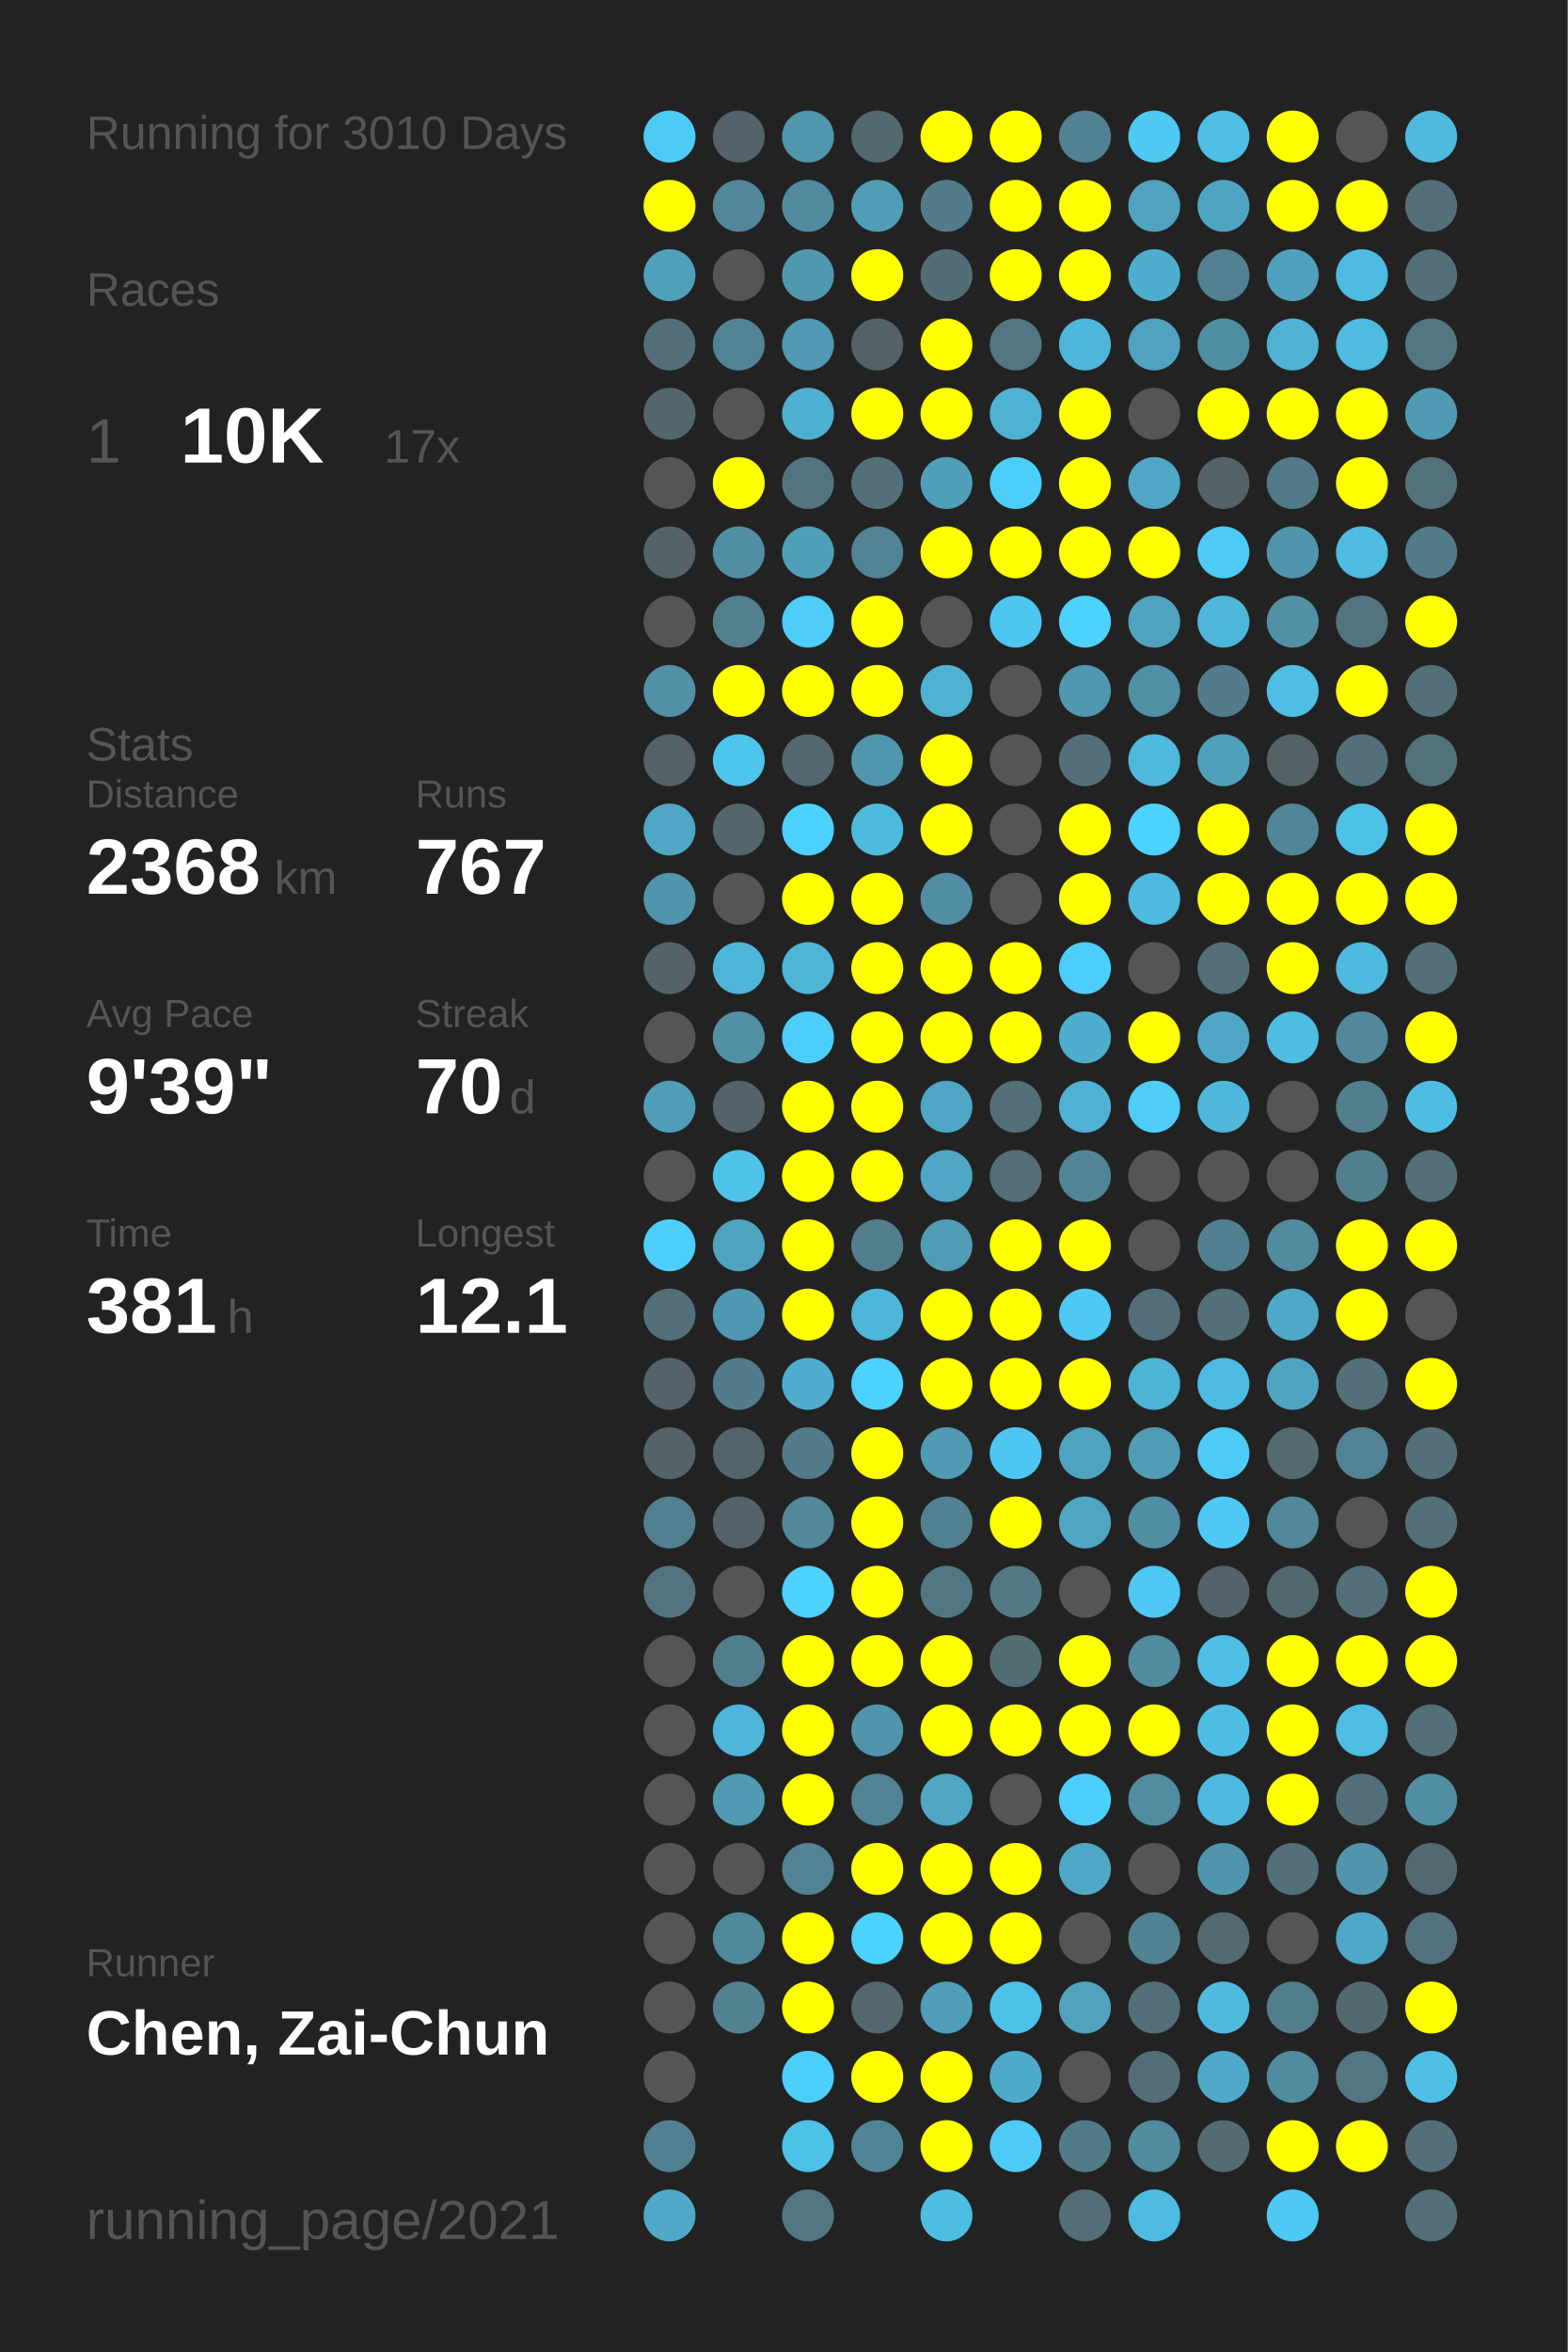
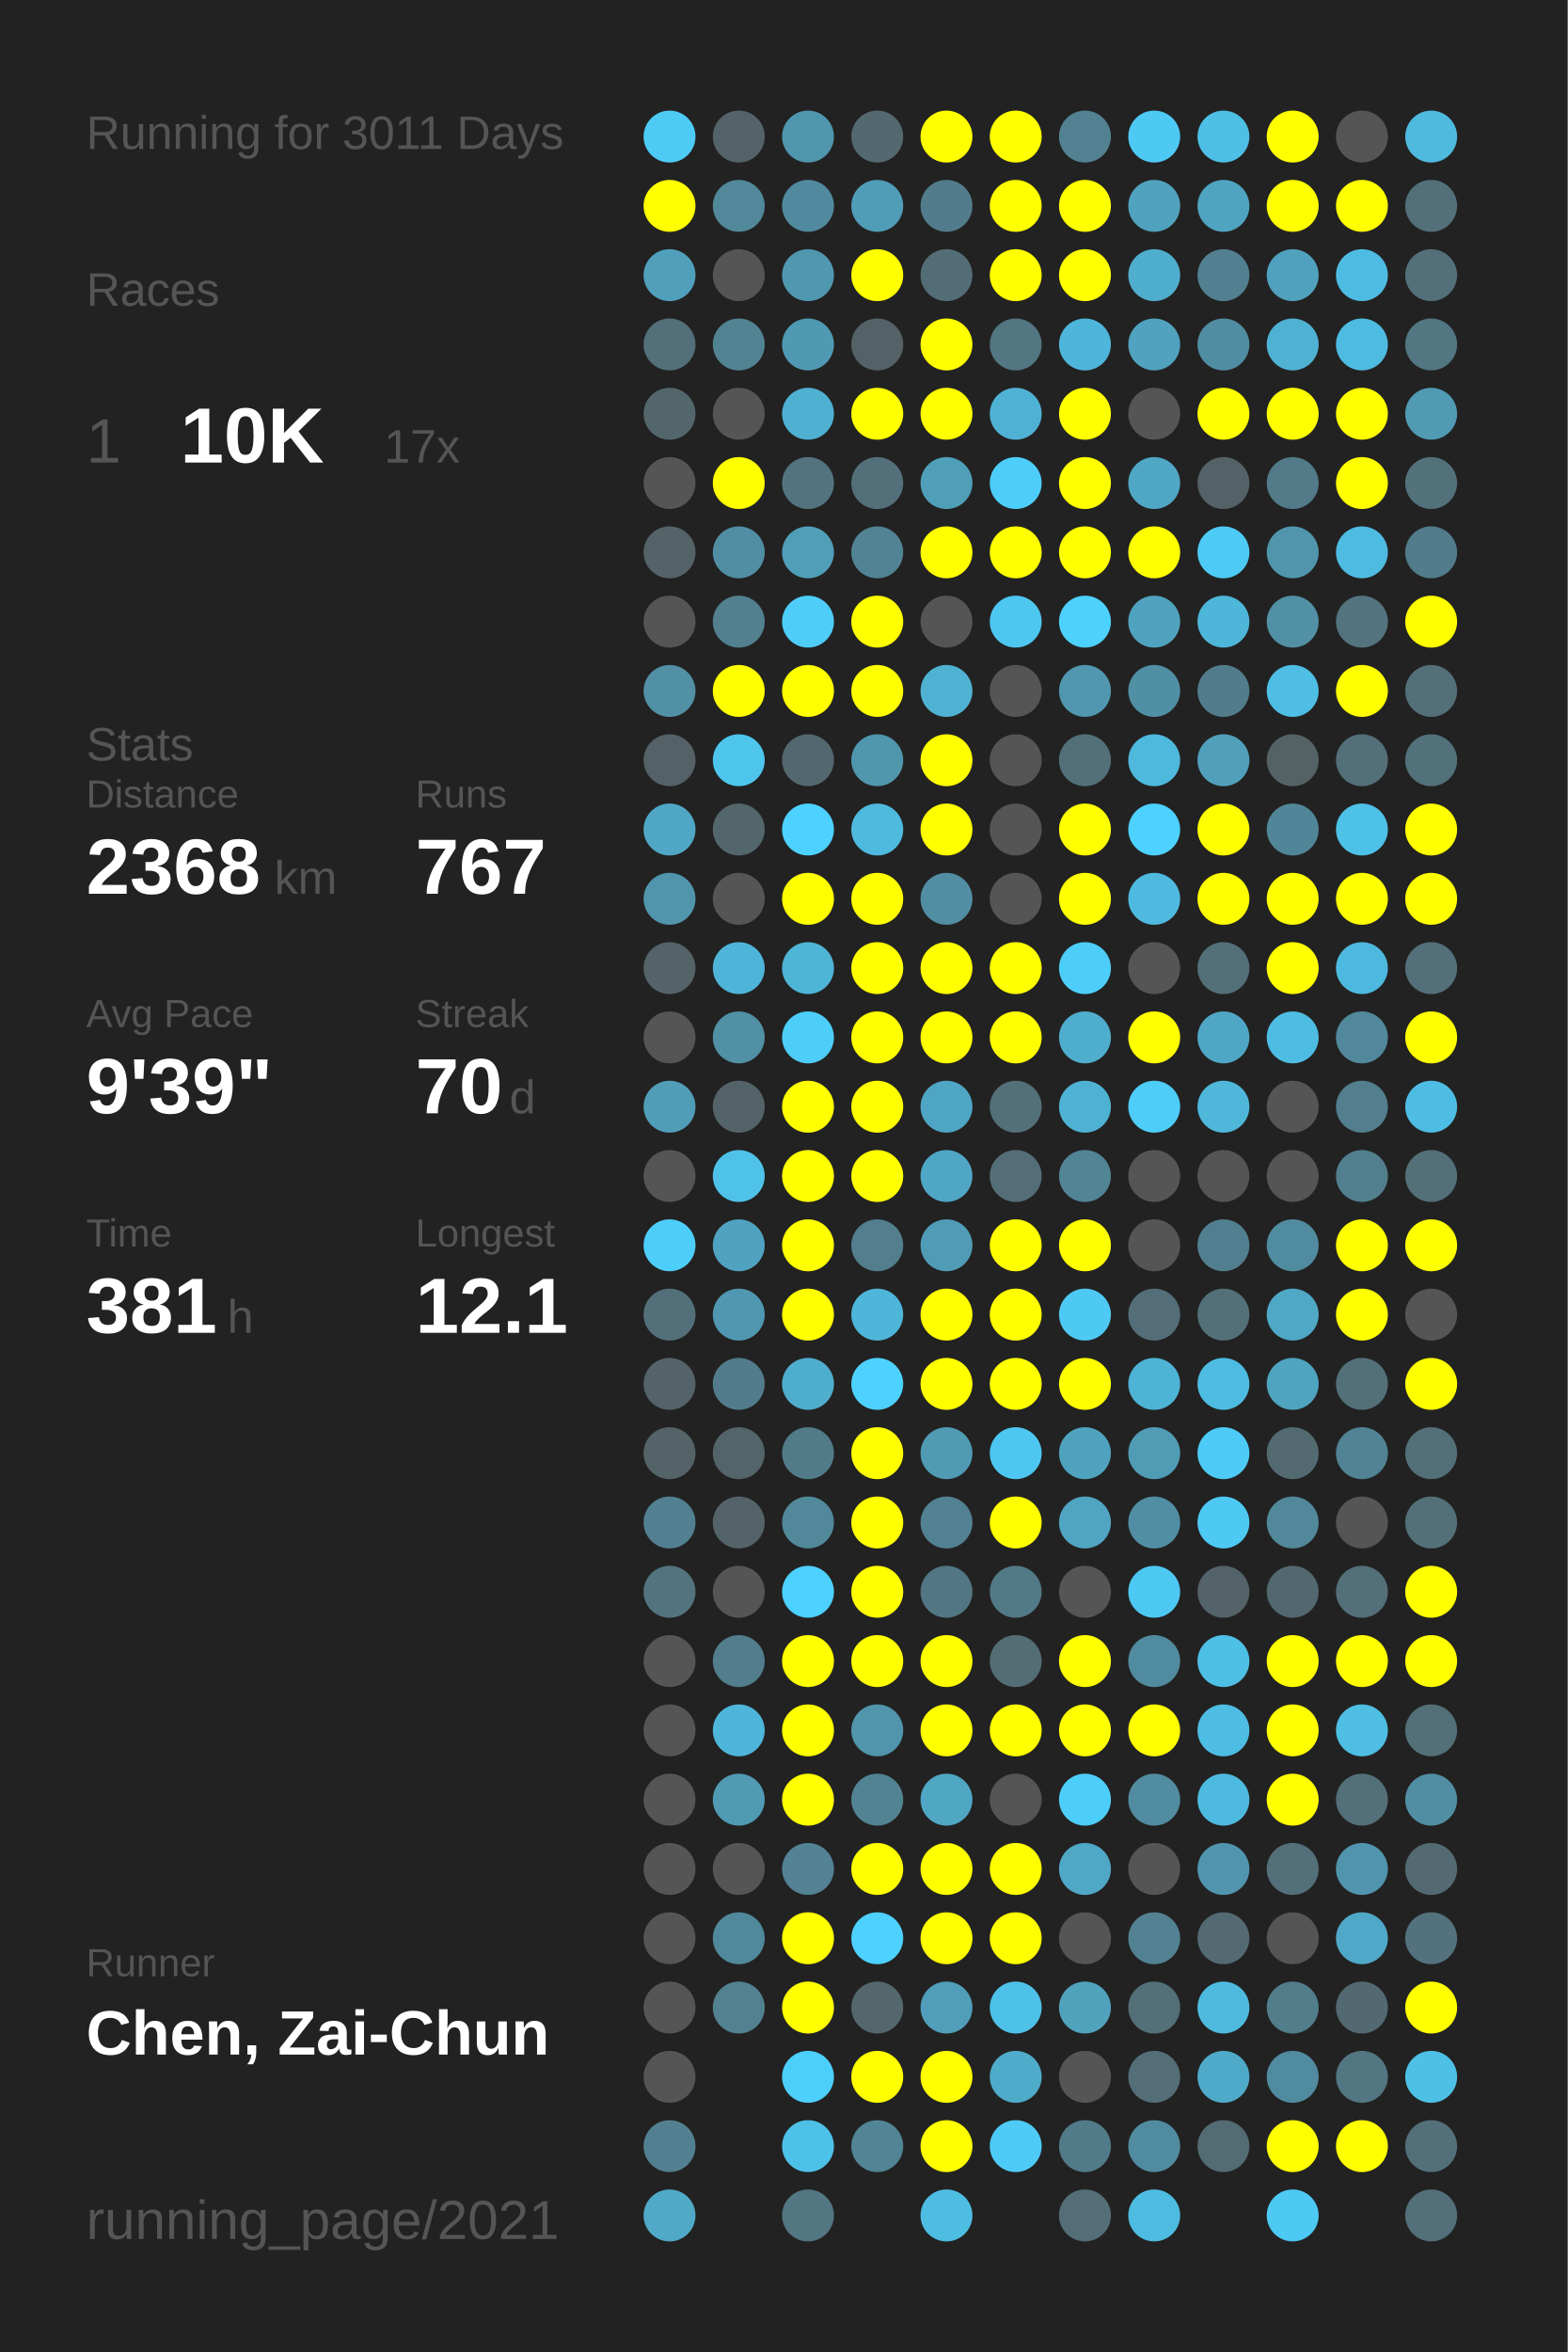
<svg xmlns="http://www.w3.org/2000/svg" baseProfile="full" height="300mm" version="1.1" viewBox="0,0,200,300" width="200mm">
  <defs />
  <rect fill="#222222" height="300" width="200" x="0" y="0" />
-   <text fill="#555555" style="font-size:6px; font-family:Arial;" x="11" y="19">Running for 3010 Days</text>
+   <text fill="#555555" style="font-size:6px; font-family:Arial;" x="11" y="19">Running for 3011 Days</text>
  <text fill="#555555" style="font-size:6px; font-family:Arial;" x="11" y="39">Races</text>
  <text fill="#555555" style="font-size:8px; font-family:Arial;" x="11" y="59">1</text>
  <text fill="#FFFFFF" style="font-size:10px; font-family:Arial; font-weight:bold;" x="23" y="59">10K</text>
  <text fill="#555555" style="font-size:6px; font-family:Arial;" x="49" y="59">17x</text>
  <text fill="#555555" style="font-size:6px; font-family:Arial;" x="11" y="97">Stats</text>
  <text fill="#555555" style="font-size:5px; font-family:Arial;" x="11" y="103">Distance</text>
  <text fill="#FFFFFF" style="font-size:10px; font-family:Arial; font-weight:bold;" x="11" y="114">2368</text>
  <text fill="#555555" style="font-size:6px; font-family:Arial;" x="35" y="114">km</text>
  <text fill="#555555" style="font-size:5px; font-family:Arial;" x="53" y="103">Runs</text>
  <text fill="#FFFFFF" style="font-size:10px; font-family:Arial; font-weight:bold;" x="53" y="114">767</text>
  <text fill="#555555" style="font-size:5px; font-family:Arial;" x="11" y="131">Avg Pace</text>
  <text fill="#FFFFFF" style="font-size:10px; font-family:Arial; font-weight:bold;" x="11" y="142">9'39"</text>
  <text fill="#555555" style="font-size:5px; font-family:Arial;" x="53" y="131">Streak</text>
  <text fill="#FFFFFF" style="font-size:10px; font-family:Arial; font-weight:bold;" x="53" y="142">70</text>
  <text fill="#555555" style="font-size:6px; font-family:Arial;" x="65" y="142">d</text>
  <text fill="#555555" style="font-size:5px; font-family:Arial;" x="11" y="159">Time</text>
  <text fill="#FFFFFF" style="font-size:10px; font-family:Arial; font-weight:bold;" x="11" y="170">381</text>
  <text fill="#555555" style="font-size:6px; font-family:Arial;" x="29" y="170">h</text>
  <text fill="#555555" style="font-size:5px; font-family:Arial;" x="53" y="159">Longest</text>
  <text fill="#FFFFFF" style="font-size:10px; font-family:Arial; font-weight:bold;" x="53" y="170">12.1</text>
  <text fill="#555555" style="font-size:5px; font-family:Arial;" x="11" y="252.065">Runner</text>
  <text fill="#FFFFFF" style="font-size:8px; font-family:Arial; font-weight:bold;" x="11" y="262.065">Chen, Zai-Chun</text>
  <text fill="#555555" style="font-size:7px; font-family:Arial;" x="11" y="285.581">running_page/2021</text>
  <circle cx="85.417" cy="17.419" fill="#4dcbf5" r="3.312" />
  <circle cx="85.417" cy="26.258" fill="#FFFF00" r="3.312" />
  <circle cx="85.417" cy="35.097" fill="#50a0bc" r="3.312" />
  <circle cx="85.417" cy="43.935" fill="#536f79" r="3.312" />
  <circle cx="85.417" cy="52.774" fill="#53666c" r="3.312" />
  <circle cx="85.417" cy="61.613" fill="#555555" r="3.312" />
  <circle cx="85.417" cy="70.452" fill="#546368" r="3.312" />
  <circle cx="85.417" cy="79.29" fill="#555555" r="3.312" />
  <circle cx="85.417" cy="88.129" fill="#5190a5" r="3.312" />
  <circle cx="85.417" cy="96.968" fill="#546166" r="3.312" />
  <circle cx="85.417" cy="105.806" fill="#4fa7c5" r="3.312" />
  <circle cx="85.417" cy="114.645" fill="#5095ac" r="3.312" />
  <circle cx="85.417" cy="123.484" fill="#546368" r="3.312" />
  <circle cx="85.417" cy="132.323" fill="#555555" r="3.312" />
  <circle cx="85.417" cy="141.161" fill="#509db7" r="3.312" />
  <circle cx="85.417" cy="150" fill="#555555" r="3.312" />
  <circle cx="85.417" cy="158.839" fill="#4dcefa" r="3.312" />
  <circle cx="85.417" cy="167.677" fill="#53707a" r="3.312" />
  <circle cx="85.417" cy="176.516" fill="#546369" r="3.312" />
  <circle cx="85.417" cy="185.355" fill="#546368" r="3.312" />
  <circle cx="85.417" cy="194.194" fill="#528090" r="3.312" />
  <circle cx="85.417" cy="203.032" fill="#53747f" r="3.312" />
  <circle cx="85.417" cy="211.871" fill="#555555" r="3.312" />
  <circle cx="85.417" cy="220.71" fill="#555555" r="3.312" />
  <circle cx="85.417" cy="229.548" fill="#555555" r="3.312" />
  <circle cx="85.417" cy="238.387" fill="#555555" r="3.312" />
  <circle cx="85.417" cy="247.226" fill="#555555" r="3.312" />
  <circle cx="85.417" cy="256.065" fill="#555555" r="3.312" />
  <circle cx="85.417" cy="264.903" fill="#555555" r="3.312" />
  <circle cx="85.417" cy="273.742" fill="#528090" r="3.312" />
  <circle cx="85.417" cy="282.581" fill="#4fa9c7" r="3.312" />
  <circle cx="94.25" cy="17.419" fill="#546369" r="3.312" />
  <circle cx="94.25" cy="26.258" fill="#51889a" r="3.312" />
  <circle cx="94.25" cy="35.097" fill="#555555" r="3.312" />
  <circle cx="94.25" cy="43.935" fill="#528393" r="3.312" />
  <circle cx="94.25" cy="52.774" fill="#555555" r="3.312" />
  <circle cx="94.25" cy="61.613" fill="#FFFF00" r="3.312" />
  <circle cx="94.25" cy="70.452" fill="#518ea3" r="3.312" />
  <circle cx="94.25" cy="79.29" fill="#52808f" r="3.312" />
  <circle cx="94.25" cy="88.129" fill="#FFFF00" r="3.312" />
  <circle cx="94.25" cy="96.968" fill="#4dc5ed" r="3.312" />
  <circle cx="94.25" cy="105.806" fill="#53666c" r="3.312" />
  <circle cx="94.25" cy="114.645" fill="#555555" r="3.312" />
  <circle cx="94.25" cy="123.484" fill="#4eb5d8" r="3.312" />
  <circle cx="94.25" cy="132.323" fill="#5190a5" r="3.312" />
  <circle cx="94.25" cy="141.161" fill="#546369" r="3.312" />
  <circle cx="94.25" cy="150" fill="#4ec2e9" r="3.312" />
  <circle cx="94.25" cy="158.839" fill="#4fa3c0" r="3.312" />
  <circle cx="94.25" cy="167.677" fill="#5098b1" r="3.312" />
  <circle cx="94.25" cy="176.516" fill="#527c8b" r="3.312" />
  <circle cx="94.25" cy="185.355" fill="#53646a" r="3.312" />
  <circle cx="94.25" cy="194.194" fill="#546369" r="3.312" />
  <circle cx="94.25" cy="203.032" fill="#555555" r="3.312" />
  <circle cx="94.25" cy="211.871" fill="#527d8c" r="3.312" />
  <circle cx="94.25" cy="220.71" fill="#4eb6da" r="3.312" />
  <circle cx="94.25" cy="229.548" fill="#509ab3" r="3.312" />
  <circle cx="94.25" cy="238.387" fill="#555555" r="3.312" />
  <circle cx="94.25" cy="247.226" fill="#51899c" r="3.312" />
  <circle cx="94.25" cy="256.065" fill="#528190" r="3.312" />
  <circle cx="103.083" cy="17.419" fill="#5096ad" r="3.312" />
  <circle cx="103.083" cy="26.258" fill="#518a9e" r="3.312" />
  <circle cx="103.083" cy="35.097" fill="#5098b0" r="3.312" />
  <circle cx="103.083" cy="43.935" fill="#5099b2" r="3.312" />
  <circle cx="103.083" cy="52.774" fill="#4fb0d1" r="3.312" />
  <circle cx="103.083" cy="61.613" fill="#53737f" r="3.312" />
  <circle cx="103.083" cy="70.452" fill="#509fb9" r="3.312" />
  <circle cx="103.083" cy="79.29" fill="#4dcdf8" r="3.312" />
  <circle cx="103.083" cy="88.129" fill="#FFFF00" r="3.312" />
  <circle cx="103.083" cy="96.968" fill="#53676e" r="3.312" />
  <circle cx="103.083" cy="105.806" fill="#4dd1fe" r="3.312" />
  <circle cx="103.083" cy="114.645" fill="#FFFF00" r="3.312" />
  <circle cx="103.083" cy="123.484" fill="#4eb5d7" r="3.312" />
  <circle cx="103.083" cy="132.323" fill="#4dcdf9" r="3.312" />
  <circle cx="103.083" cy="141.161" fill="#FFFF00" r="3.312" />
  <circle cx="103.083" cy="150" fill="#FFFF00" r="3.312" />
  <circle cx="103.083" cy="158.839" fill="#FFFF00" r="3.312" />
  <circle cx="103.083" cy="167.677" fill="#FFFF00" r="3.312" />
  <circle cx="103.083" cy="176.516" fill="#4faece" r="3.312" />
  <circle cx="103.083" cy="185.355" fill="#527b89" r="3.312" />
  <circle cx="103.083" cy="194.194" fill="#51889a" r="3.312" />
  <circle cx="103.083" cy="203.032" fill="#4dd1fe" r="3.312" />
  <circle cx="103.083" cy="211.871" fill="#FFFF00" r="3.312" />
  <circle cx="103.083" cy="220.71" fill="#FFFF00" r="3.312" />
  <circle cx="103.083" cy="229.548" fill="#FFFF00" r="3.312" />
  <circle cx="103.083" cy="238.387" fill="#528293" r="3.312" />
  <circle cx="103.083" cy="247.226" fill="#FFFF00" r="3.312" />
  <circle cx="103.083" cy="256.065" fill="#FFFF00" r="3.312" />
  <circle cx="103.083" cy="264.903" fill="#4dcffb" r="3.312" />
  <circle cx="103.083" cy="273.742" fill="#4ec1e8" r="3.312" />
  <circle cx="103.083" cy="282.581" fill="#527682" r="3.312" />
  <circle cx="111.917" cy="17.419" fill="#53686f" r="3.312" />
  <circle cx="111.917" cy="26.258" fill="#509db7" r="3.312" />
  <circle cx="111.917" cy="35.097" fill="#FFFF00" r="3.312" />
  <circle cx="111.917" cy="43.935" fill="#546267" r="3.312" />
  <circle cx="111.917" cy="52.774" fill="#FFFF00" r="3.312" />
  <circle cx="111.917" cy="61.613" fill="#53707a" r="3.312" />
  <circle cx="111.917" cy="70.452" fill="#518394" r="3.312" />
  <circle cx="111.917" cy="79.29" fill="#FFFF00" r="3.312" />
  <circle cx="111.917" cy="88.129" fill="#FFFF00" r="3.312" />
  <circle cx="111.917" cy="96.968" fill="#5096ad" r="3.312" />
  <circle cx="111.917" cy="105.806" fill="#4ebade" r="3.312" />
  <circle cx="111.917" cy="114.645" fill="#FFFF00" r="3.312" />
  <circle cx="111.917" cy="123.484" fill="#FFFF00" r="3.312" />
  <circle cx="111.917" cy="132.323" fill="#FFFF00" r="3.312" />
  <circle cx="111.917" cy="141.161" fill="#FFFF00" r="3.312" />
  <circle cx="111.917" cy="150" fill="#FFFF00" r="3.312" />
  <circle cx="111.917" cy="158.839" fill="#527e8d" r="3.312" />
  <circle cx="111.917" cy="167.677" fill="#4eb6d9" r="3.312" />
  <circle cx="111.917" cy="176.516" fill="#4dd1fe" r="3.312" />
  <circle cx="111.917" cy="185.355" fill="#FFFF00" r="3.312" />
  <circle cx="111.917" cy="194.194" fill="#FFFF00" r="3.312" />
  <circle cx="111.917" cy="203.032" fill="#FFFF00" r="3.312" />
  <circle cx="111.917" cy="211.871" fill="#FFFF00" r="3.312" />
  <circle cx="111.917" cy="220.71" fill="#5095ac" r="3.312" />
  <circle cx="111.917" cy="229.548" fill="#528393" r="3.312" />
  <circle cx="111.917" cy="238.387" fill="#FFFF00" r="3.312" />
  <circle cx="111.917" cy="247.226" fill="#4dd1fe" r="3.312" />
  <circle cx="111.917" cy="256.065" fill="#53676d" r="3.312" />
  <circle cx="111.917" cy="264.903" fill="#FFFF00" r="3.312" />
  <circle cx="111.917" cy="273.742" fill="#518495" r="3.312" />
  <circle cx="120.75" cy="17.419" fill="#FFFF00" r="3.312" />
  <circle cx="120.75" cy="26.258" fill="#527c8b" r="3.312" />
  <circle cx="120.75" cy="35.097" fill="#536d76" r="3.312" />
  <circle cx="120.75" cy="43.935" fill="#FFFF00" r="3.312" />
  <circle cx="120.75" cy="52.774" fill="#FFFF00" r="3.312" />
  <circle cx="120.75" cy="61.613" fill="#509fb9" r="3.312" />
  <circle cx="120.75" cy="70.452" fill="#FFFF00" r="3.312" />
  <circle cx="120.75" cy="79.29" fill="#555555" r="3.312" />
  <circle cx="120.75" cy="88.129" fill="#4fb2d3" r="3.312" />
  <circle cx="120.75" cy="96.968" fill="#FFFF00" r="3.312" />
  <circle cx="120.75" cy="105.806" fill="#FFFF00" r="3.312" />
  <circle cx="120.75" cy="114.645" fill="#518ea3" r="3.312" />
  <circle cx="120.75" cy="123.484" fill="#FFFF00" r="3.312" />
  <circle cx="120.75" cy="132.323" fill="#FFFF00" r="3.312" />
  <circle cx="120.75" cy="141.161" fill="#4fa6c4" r="3.312" />
  <circle cx="120.75" cy="150" fill="#4fa7c5" r="3.312" />
  <circle cx="120.75" cy="158.839" fill="#509cb6" r="3.312" />
  <circle cx="120.75" cy="167.677" fill="#FFFF00" r="3.312" />
  <circle cx="120.75" cy="176.516" fill="#FFFF00" r="3.312" />
  <circle cx="120.75" cy="185.355" fill="#509ab3" r="3.312" />
  <circle cx="120.75" cy="194.194" fill="#528191" r="3.312" />
  <circle cx="120.75" cy="203.032" fill="#527683" r="3.312" />
  <circle cx="120.75" cy="211.871" fill="#FFFF00" r="3.312" />
  <circle cx="120.75" cy="220.71" fill="#FFFF00" r="3.312" />
  <circle cx="120.75" cy="229.548" fill="#4fa7c4" r="3.312" />
  <circle cx="120.75" cy="238.387" fill="#FFFF00" r="3.312" />
  <circle cx="120.75" cy="247.226" fill="#FFFF00" r="3.312" />
  <circle cx="120.75" cy="256.065" fill="#509eb9" r="3.312" />
  <circle cx="120.75" cy="264.903" fill="#FFFF00" r="3.312" />
  <circle cx="120.75" cy="273.742" fill="#FFFF00" r="3.312" />
  <circle cx="120.75" cy="282.581" fill="#4ebde2" r="3.312" />
  <circle cx="129.583" cy="17.419" fill="#FFFF00" r="3.312" />
  <circle cx="129.583" cy="26.258" fill="#FFFF00" r="3.312" />
  <circle cx="129.583" cy="35.097" fill="#FFFF00" r="3.312" />
  <circle cx="129.583" cy="43.935" fill="#527682" r="3.312" />
  <circle cx="129.583" cy="52.774" fill="#4fb2d4" r="3.312" />
  <circle cx="129.583" cy="61.613" fill="#4dcefa" r="3.312" />
  <circle cx="129.583" cy="70.452" fill="#FFFF00" r="3.312" />
  <circle cx="129.583" cy="79.29" fill="#4dc7f0" r="3.312" />
  <circle cx="129.583" cy="88.129" fill="#555555" r="3.312" />
  <circle cx="129.583" cy="96.968" fill="#555555" r="3.312" />
  <circle cx="129.583" cy="105.806" fill="#555555" r="3.312" />
  <circle cx="129.583" cy="114.645" fill="#555555" r="3.312" />
  <circle cx="129.583" cy="123.484" fill="#FFFF00" r="3.312" />
  <circle cx="129.583" cy="132.323" fill="#FFFF00" r="3.312" />
  <circle cx="129.583" cy="141.161" fill="#536f78" r="3.312" />
  <circle cx="129.583" cy="150" fill="#536e77" r="3.312" />
  <circle cx="129.583" cy="158.839" fill="#FFFF00" r="3.312" />
  <circle cx="129.583" cy="167.677" fill="#FFFF00" r="3.312" />
  <circle cx="129.583" cy="176.516" fill="#FFFF00" r="3.312" />
  <circle cx="129.583" cy="185.355" fill="#4dc7f1" r="3.312" />
  <circle cx="129.583" cy="194.194" fill="#FFFF00" r="3.312" />
  <circle cx="129.583" cy="203.032" fill="#527986" r="3.312" />
  <circle cx="129.583" cy="211.871" fill="#536d75" r="3.312" />
  <circle cx="129.583" cy="220.71" fill="#FFFF00" r="3.312" />
  <circle cx="129.583" cy="229.548" fill="#555555" r="3.312" />
  <circle cx="129.583" cy="238.387" fill="#FFFF00" r="3.312" />
  <circle cx="129.583" cy="247.226" fill="#FFFF00" r="3.312" />
  <circle cx="129.583" cy="256.065" fill="#4ec1e8" r="3.312" />
  <circle cx="129.583" cy="264.903" fill="#4fabca" r="3.312" />
  <circle cx="129.583" cy="273.742" fill="#4dcbf6" r="3.312" />
  <circle cx="138.417" cy="17.419" fill="#528191" r="3.312" />
  <circle cx="138.417" cy="26.258" fill="#FFFF00" r="3.312" />
  <circle cx="138.417" cy="35.097" fill="#FFFF00" r="3.312" />
  <circle cx="138.417" cy="43.935" fill="#4eb6da" r="3.312" />
  <circle cx="138.417" cy="52.774" fill="#FFFF00" r="3.312" />
  <circle cx="138.417" cy="61.613" fill="#FFFF00" r="3.312" />
  <circle cx="138.417" cy="70.452" fill="#FFFF00" r="3.312" />
  <circle cx="138.417" cy="79.29" fill="#4dd1fd" r="3.312" />
  <circle cx="138.417" cy="88.129" fill="#5097af" r="3.312" />
  <circle cx="138.417" cy="96.968" fill="#53707a" r="3.312" />
  <circle cx="138.417" cy="105.806" fill="#FFFF00" r="3.312" />
  <circle cx="138.417" cy="114.645" fill="#FFFF00" r="3.312" />
  <circle cx="138.417" cy="123.484" fill="#4dcefa" r="3.312" />
  <circle cx="138.417" cy="132.323" fill="#4fadcd" r="3.312" />
  <circle cx="138.417" cy="141.161" fill="#4fb2d4" r="3.312" />
  <circle cx="138.417" cy="150" fill="#518495" r="3.312" />
  <circle cx="138.417" cy="158.839" fill="#FFFF00" r="3.312" />
  <circle cx="138.417" cy="167.677" fill="#4dc9f3" r="3.312" />
  <circle cx="138.417" cy="176.516" fill="#FFFF00" r="3.312" />
  <circle cx="138.417" cy="185.355" fill="#4fa3bf" r="3.312" />
  <circle cx="138.417" cy="194.194" fill="#4fa5c2" r="3.312" />
  <circle cx="138.417" cy="203.032" fill="#555555" r="3.312" />
  <circle cx="138.417" cy="211.871" fill="#FFFF00" r="3.312" />
  <circle cx="138.417" cy="220.71" fill="#FFFF00" r="3.312" />
  <circle cx="138.417" cy="229.548" fill="#4dcefa" r="3.312" />
  <circle cx="138.417" cy="238.387" fill="#4fa8c6" r="3.312" />
  <circle cx="138.417" cy="247.226" fill="#555555" r="3.312" />
  <circle cx="138.417" cy="256.065" fill="#50a2bd" r="3.312" />
  <circle cx="138.417" cy="264.903" fill="#555555" r="3.312" />
  <circle cx="138.417" cy="273.742" fill="#527b89" r="3.312" />
  <circle cx="138.417" cy="282.581" fill="#536e77" r="3.312" />
  <circle cx="147.25" cy="17.419" fill="#4dc9f4" r="3.312" />
  <circle cx="147.25" cy="26.258" fill="#50a2be" r="3.312" />
  <circle cx="147.25" cy="35.097" fill="#4faece" r="3.312" />
  <circle cx="147.25" cy="43.935" fill="#50a2be" r="3.312" />
  <circle cx="147.25" cy="52.774" fill="#555555" r="3.312" />
  <circle cx="147.25" cy="61.613" fill="#4fa7c5" r="3.312" />
  <circle cx="147.25" cy="70.452" fill="#FFFF00" r="3.312" />
  <circle cx="147.25" cy="79.29" fill="#50a3bf" r="3.312" />
  <circle cx="147.25" cy="88.129" fill="#518fa4" r="3.312" />
  <circle cx="147.25" cy="96.968" fill="#4eb9dd" r="3.312" />
  <circle cx="147.25" cy="105.806" fill="#4dd1fe" r="3.312" />
  <circle cx="147.25" cy="114.645" fill="#4ebadf" r="3.312" />
  <circle cx="147.25" cy="123.484" fill="#555555" r="3.312" />
  <circle cx="147.25" cy="132.323" fill="#FFFF00" r="3.312" />
  <circle cx="147.25" cy="141.161" fill="#4dcdf8" r="3.312" />
  <circle cx="147.25" cy="150" fill="#555555" r="3.312" />
  <circle cx="147.25" cy="158.839" fill="#555555" r="3.312" />
  <circle cx="147.25" cy="167.677" fill="#536e78" r="3.312" />
  <circle cx="147.25" cy="176.516" fill="#4eb4d6" r="3.312" />
  <circle cx="147.25" cy="185.355" fill="#509cb5" r="3.312" />
  <circle cx="147.25" cy="194.194" fill="#518ea3" r="3.312" />
  <circle cx="147.25" cy="203.032" fill="#4dc8f2" r="3.312" />
  <circle cx="147.25" cy="211.871" fill="#518b9f" r="3.312" />
  <circle cx="147.25" cy="220.71" fill="#FFFF00" r="3.312" />
  <circle cx="147.25" cy="229.548" fill="#518ca0" r="3.312" />
  <circle cx="147.25" cy="238.387" fill="#555555" r="3.312" />
  <circle cx="147.25" cy="247.226" fill="#528192" r="3.312" />
  <circle cx="147.25" cy="256.065" fill="#536f78" r="3.312" />
  <circle cx="147.25" cy="264.903" fill="#536e77" r="3.312" />
  <circle cx="147.25" cy="273.742" fill="#518b9f" r="3.312" />
  <circle cx="147.25" cy="282.581" fill="#4ebce1" r="3.312" />
  <circle cx="156.083" cy="17.419" fill="#4ebfe5" r="3.312" />
  <circle cx="156.083" cy="26.258" fill="#4fa4c1" r="3.312" />
  <circle cx="156.083" cy="35.097" fill="#528090" r="3.312" />
  <circle cx="156.083" cy="43.935" fill="#518da2" r="3.312" />
  <circle cx="156.083" cy="52.774" fill="#FFFF00" r="3.312" />
  <circle cx="156.083" cy="61.613" fill="#546267" r="3.312" />
  <circle cx="156.083" cy="70.452" fill="#4dcbf6" r="3.312" />
  <circle cx="156.083" cy="79.29" fill="#4eb6d9" r="3.312" />
  <circle cx="156.083" cy="88.129" fill="#527c8b" r="3.312" />
  <circle cx="156.083" cy="96.968" fill="#50a0bb" r="3.312" />
  <circle cx="156.083" cy="105.806" fill="#FFFF00" r="3.312" />
  <circle cx="156.083" cy="114.645" fill="#FFFF00" r="3.312" />
  <circle cx="156.083" cy="123.484" fill="#537079" r="3.312" />
  <circle cx="156.083" cy="132.323" fill="#4fa7c5" r="3.312" />
  <circle cx="156.083" cy="141.161" fill="#4eb7da" r="3.312" />
  <circle cx="156.083" cy="150" fill="#555555" r="3.312" />
  <circle cx="156.083" cy="158.839" fill="#527f8f" r="3.312" />
  <circle cx="156.083" cy="167.677" fill="#537079" r="3.312" />
  <circle cx="156.083" cy="176.516" fill="#4ebce2" r="3.312" />
  <circle cx="156.083" cy="185.355" fill="#4dcbf6" r="3.312" />
  <circle cx="156.083" cy="194.194" fill="#4dc9f3" r="3.312" />
  <circle cx="156.083" cy="203.032" fill="#546369" r="3.312" />
  <circle cx="156.083" cy="211.871" fill="#4ebfe5" r="3.312" />
  <circle cx="156.083" cy="220.71" fill="#4ebde3" r="3.312" />
  <circle cx="156.083" cy="229.548" fill="#4ebadf" r="3.312" />
  <circle cx="156.083" cy="238.387" fill="#5095ad" r="3.312" />
  <circle cx="156.083" cy="247.226" fill="#536a72" r="3.312" />
  <circle cx="156.083" cy="256.065" fill="#4ebade" r="3.312" />
  <circle cx="156.083" cy="264.903" fill="#4faac9" r="3.312" />
  <circle cx="156.083" cy="273.742" fill="#536b72" r="3.312" />
  <circle cx="164.917" cy="17.419" fill="#FFFF00" r="3.312" />
  <circle cx="164.917" cy="26.258" fill="#FFFF00" r="3.312" />
  <circle cx="164.917" cy="35.097" fill="#50a1bd" r="3.312" />
  <circle cx="164.917" cy="43.935" fill="#4fb2d3" r="3.312" />
  <circle cx="164.917" cy="52.774" fill="#FFFF00" r="3.312" />
  <circle cx="164.917" cy="61.613" fill="#527a88" r="3.312" />
  <circle cx="164.917" cy="70.452" fill="#5095ac" r="3.312" />
  <circle cx="164.917" cy="79.29" fill="#5190a5" r="3.312" />
  <circle cx="164.917" cy="88.129" fill="#4ebee4" r="3.312" />
  <circle cx="164.917" cy="96.968" fill="#546266" r="3.312" />
  <circle cx="164.917" cy="105.806" fill="#518698" r="3.312" />
  <circle cx="164.917" cy="114.645" fill="#FFFF00" r="3.312" />
  <circle cx="164.917" cy="123.484" fill="#FFFF00" r="3.312" />
  <circle cx="164.917" cy="132.323" fill="#4ebde3" r="3.312" />
  <circle cx="164.917" cy="141.161" fill="#555555" r="3.312" />
  <circle cx="164.917" cy="150" fill="#555555" r="3.312" />
  <circle cx="164.917" cy="158.839" fill="#518b9f" r="3.312" />
  <circle cx="164.917" cy="167.677" fill="#4fa8c6" r="3.312" />
  <circle cx="164.917" cy="176.516" fill="#4fa4c0" r="3.312" />
  <circle cx="164.917" cy="185.355" fill="#536a71" r="3.312" />
  <circle cx="164.917" cy="194.194" fill="#51889a" r="3.312" />
  <circle cx="164.917" cy="203.032" fill="#53676e" r="3.312" />
  <circle cx="164.917" cy="211.871" fill="#FFFF00" r="3.312" />
  <circle cx="164.917" cy="220.71" fill="#FFFF00" r="3.312" />
  <circle cx="164.917" cy="229.548" fill="#FFFF00" r="3.312" />
  <circle cx="164.917" cy="238.387" fill="#536f79" r="3.312" />
  <circle cx="164.917" cy="247.226" fill="#555555" r="3.312" />
  <circle cx="164.917" cy="256.065" fill="#527d8b" r="3.312" />
  <circle cx="164.917" cy="264.903" fill="#518b9f" r="3.312" />
  <circle cx="164.917" cy="273.742" fill="#FFFF00" r="3.312" />
  <circle cx="164.917" cy="282.581" fill="#4dc9f3" r="3.312" />
  <circle cx="173.75" cy="17.419" fill="#555555" r="3.312" />
  <circle cx="173.75" cy="26.258" fill="#FFFF00" r="3.312" />
  <circle cx="173.75" cy="35.097" fill="#4ebce2" r="3.312" />
  <circle cx="173.75" cy="43.935" fill="#4ebbe0" r="3.312" />
  <circle cx="173.75" cy="52.774" fill="#FFFF00" r="3.312" />
  <circle cx="173.75" cy="61.613" fill="#FFFF00" r="3.312" />
  <circle cx="173.75" cy="70.452" fill="#4ebbe0" r="3.312" />
  <circle cx="173.75" cy="79.29" fill="#53737e" r="3.312" />
  <circle cx="173.75" cy="88.129" fill="#FFFF00" r="3.312" />
  <circle cx="173.75" cy="96.968" fill="#536f79" r="3.312" />
  <circle cx="173.75" cy="105.806" fill="#4ec1e8" r="3.312" />
  <circle cx="173.75" cy="114.645" fill="#FFFF00" r="3.312" />
  <circle cx="173.75" cy="123.484" fill="#4eb9de" r="3.312" />
  <circle cx="173.75" cy="132.323" fill="#51889b" r="3.312" />
  <circle cx="173.75" cy="141.161" fill="#527e8d" r="3.312" />
  <circle cx="173.75" cy="150" fill="#527f8e" r="3.312" />
  <circle cx="173.75" cy="158.839" fill="#FFFF00" r="3.312" />
  <circle cx="173.75" cy="167.677" fill="#FFFF00" r="3.312" />
  <circle cx="173.75" cy="176.516" fill="#537079" r="3.312" />
  <circle cx="173.75" cy="185.355" fill="#518394" r="3.312" />
  <circle cx="173.75" cy="194.194" fill="#555555" r="3.312" />
  <circle cx="173.75" cy="203.032" fill="#536f79" r="3.312" />
  <circle cx="173.75" cy="211.871" fill="#FFFF00" r="3.312" />
  <circle cx="173.75" cy="220.71" fill="#4ebee3" r="3.312" />
  <circle cx="173.75" cy="229.548" fill="#536f79" r="3.312" />
  <circle cx="173.75" cy="238.387" fill="#5095ad" r="3.312" />
  <circle cx="173.75" cy="247.226" fill="#4fa8c7" r="3.312" />
  <circle cx="173.75" cy="256.065" fill="#536971" r="3.312" />
  <circle cx="173.75" cy="264.903" fill="#527682" r="3.312" />
  <circle cx="173.75" cy="273.742" fill="#FFFF00" r="3.312" />
  <circle cx="182.583" cy="17.419" fill="#4ebade" r="3.312" />
  <circle cx="182.583" cy="26.258" fill="#53707a" r="3.312" />
  <circle cx="182.583" cy="35.097" fill="#536f79" r="3.312" />
  <circle cx="182.583" cy="43.935" fill="#527682" r="3.312" />
  <circle cx="182.583" cy="52.774" fill="#509ab3" r="3.312" />
  <circle cx="182.583" cy="61.613" fill="#53717b" r="3.312" />
  <circle cx="182.583" cy="70.452" fill="#527c8b" r="3.312" />
  <circle cx="182.583" cy="79.29" fill="#FFFF00" r="3.312" />
  <circle cx="182.583" cy="88.129" fill="#536f78" r="3.312" />
  <circle cx="182.583" cy="96.968" fill="#53717b" r="3.312" />
  <circle cx="182.583" cy="105.806" fill="#FFFF00" r="3.312" />
  <circle cx="182.583" cy="114.645" fill="#FFFF00" r="3.312" />
  <circle cx="182.583" cy="123.484" fill="#53707a" r="3.312" />
  <circle cx="182.583" cy="132.323" fill="#FFFF00" r="3.312" />
  <circle cx="182.583" cy="141.161" fill="#4ebde3" r="3.312" />
  <circle cx="182.583" cy="150" fill="#536f78" r="3.312" />
  <circle cx="182.583" cy="158.839" fill="#FFFF00" r="3.312" />
  <circle cx="182.583" cy="167.677" fill="#555555" r="3.312" />
  <circle cx="182.583" cy="176.516" fill="#FFFF00" r="3.312" />
  <circle cx="182.583" cy="185.355" fill="#536f78" r="3.312" />
  <circle cx="182.583" cy="194.194" fill="#537079" r="3.312" />
  <circle cx="182.583" cy="203.032" fill="#FFFF00" r="3.312" />
  <circle cx="182.583" cy="211.871" fill="#FFFF00" r="3.312" />
  <circle cx="182.583" cy="220.71" fill="#536f78" r="3.312" />
  <circle cx="182.583" cy="229.548" fill="#518ea3" r="3.312" />
  <circle cx="182.583" cy="238.387" fill="#536a72" r="3.312" />
  <circle cx="182.583" cy="247.226" fill="#53727d" r="3.312" />
  <circle cx="182.583" cy="256.065" fill="#FFFF00" r="3.312" />
  <circle cx="182.583" cy="264.903" fill="#4ec0e6" r="3.312" />
  <circle cx="182.583" cy="273.742" fill="#53707a" r="3.312" />
  <circle cx="182.583" cy="282.581" fill="#536f79" r="3.312" />
</svg>
